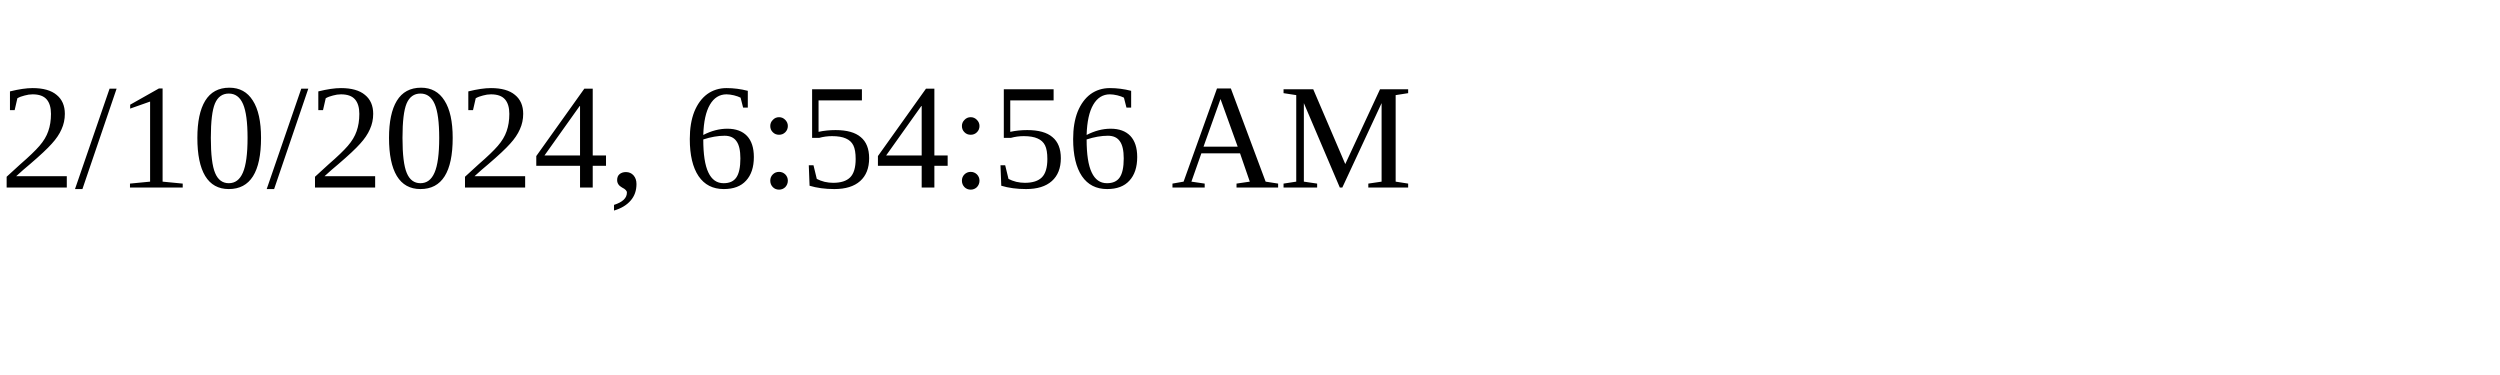
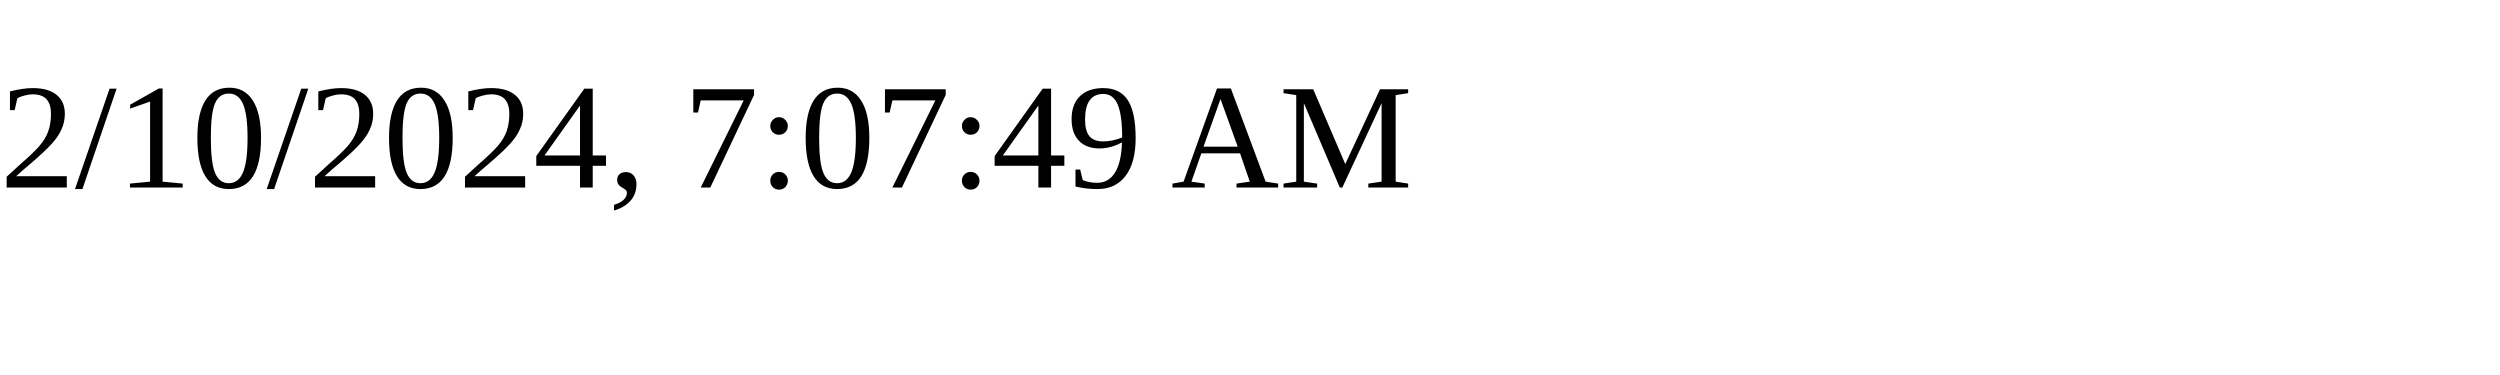
<svg xmlns="http://www.w3.org/2000/svg" height="30" width="200">
-   <text x="0" y="15">2/10/2024, 6:54:56 AM</text>
+   <text x="0" y="15">2/10/2024, 7:07:49 AM</text>
</svg>
